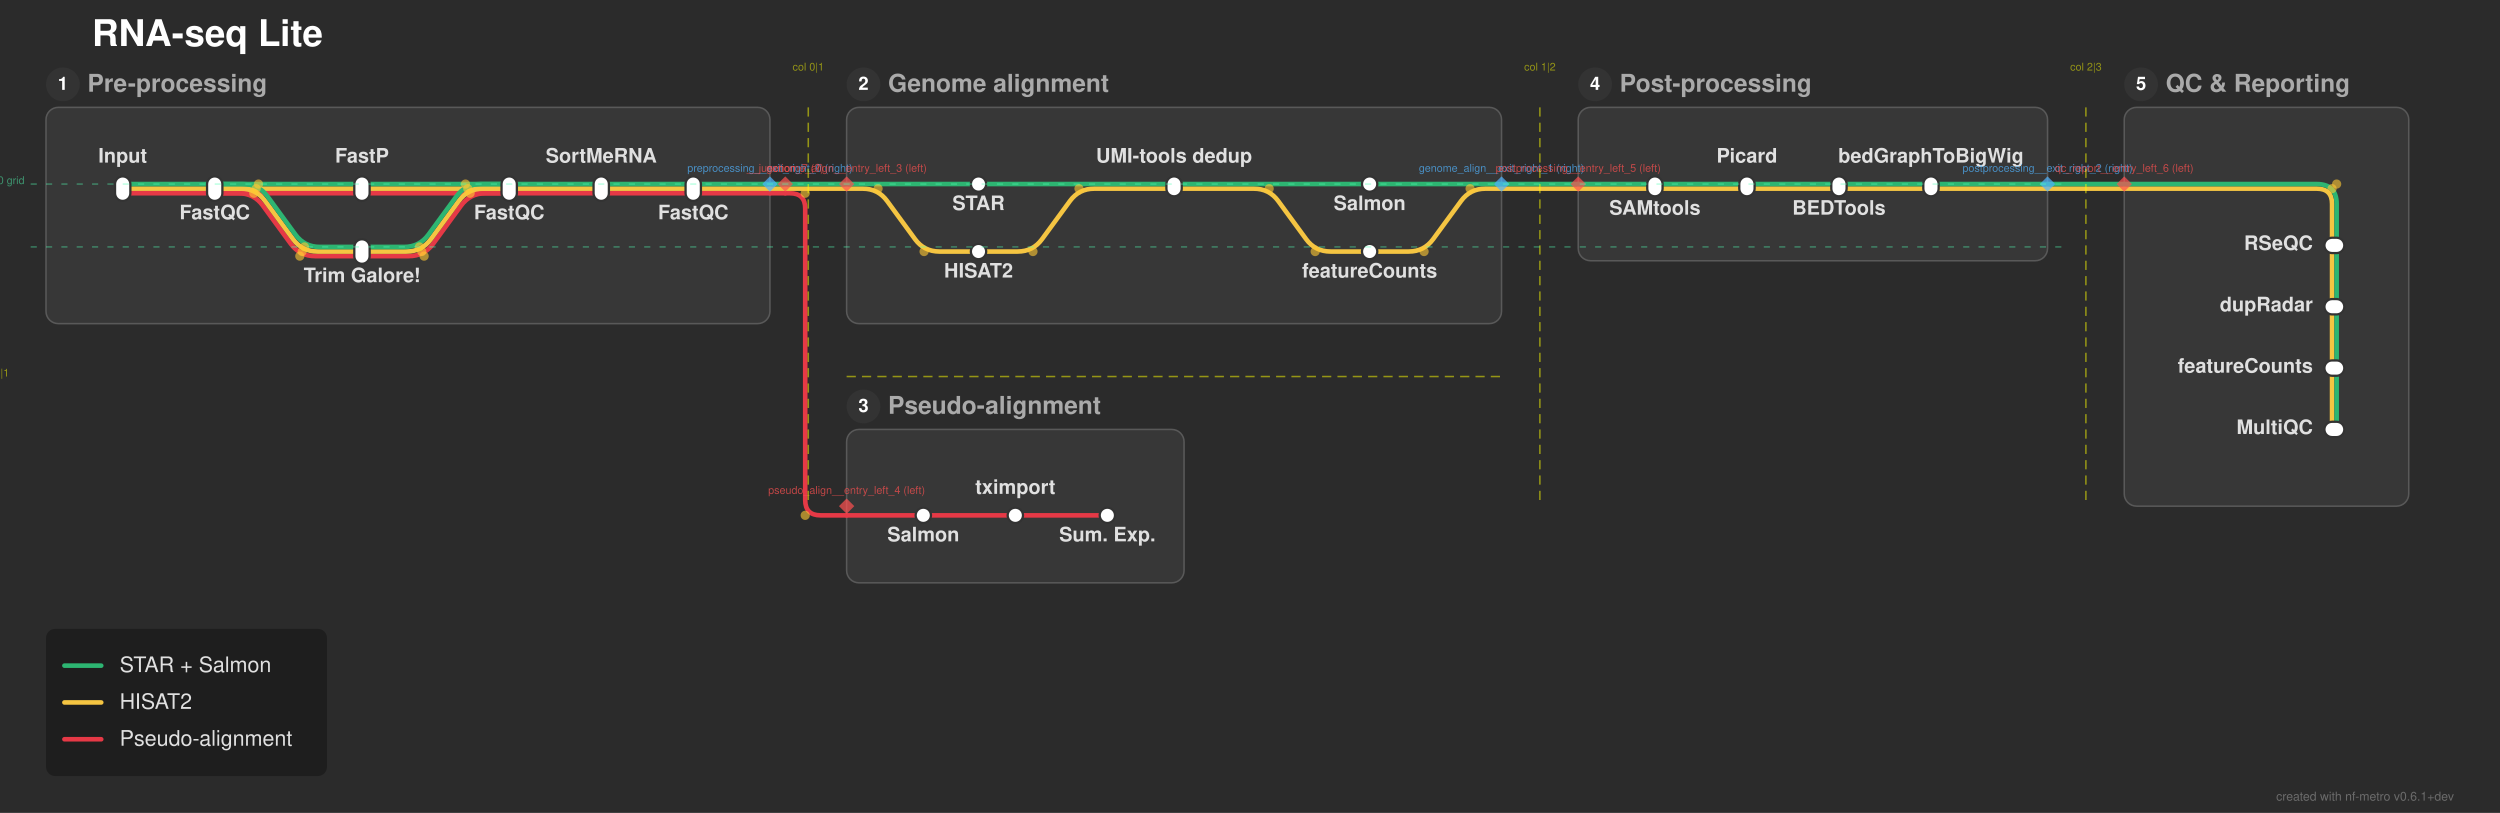
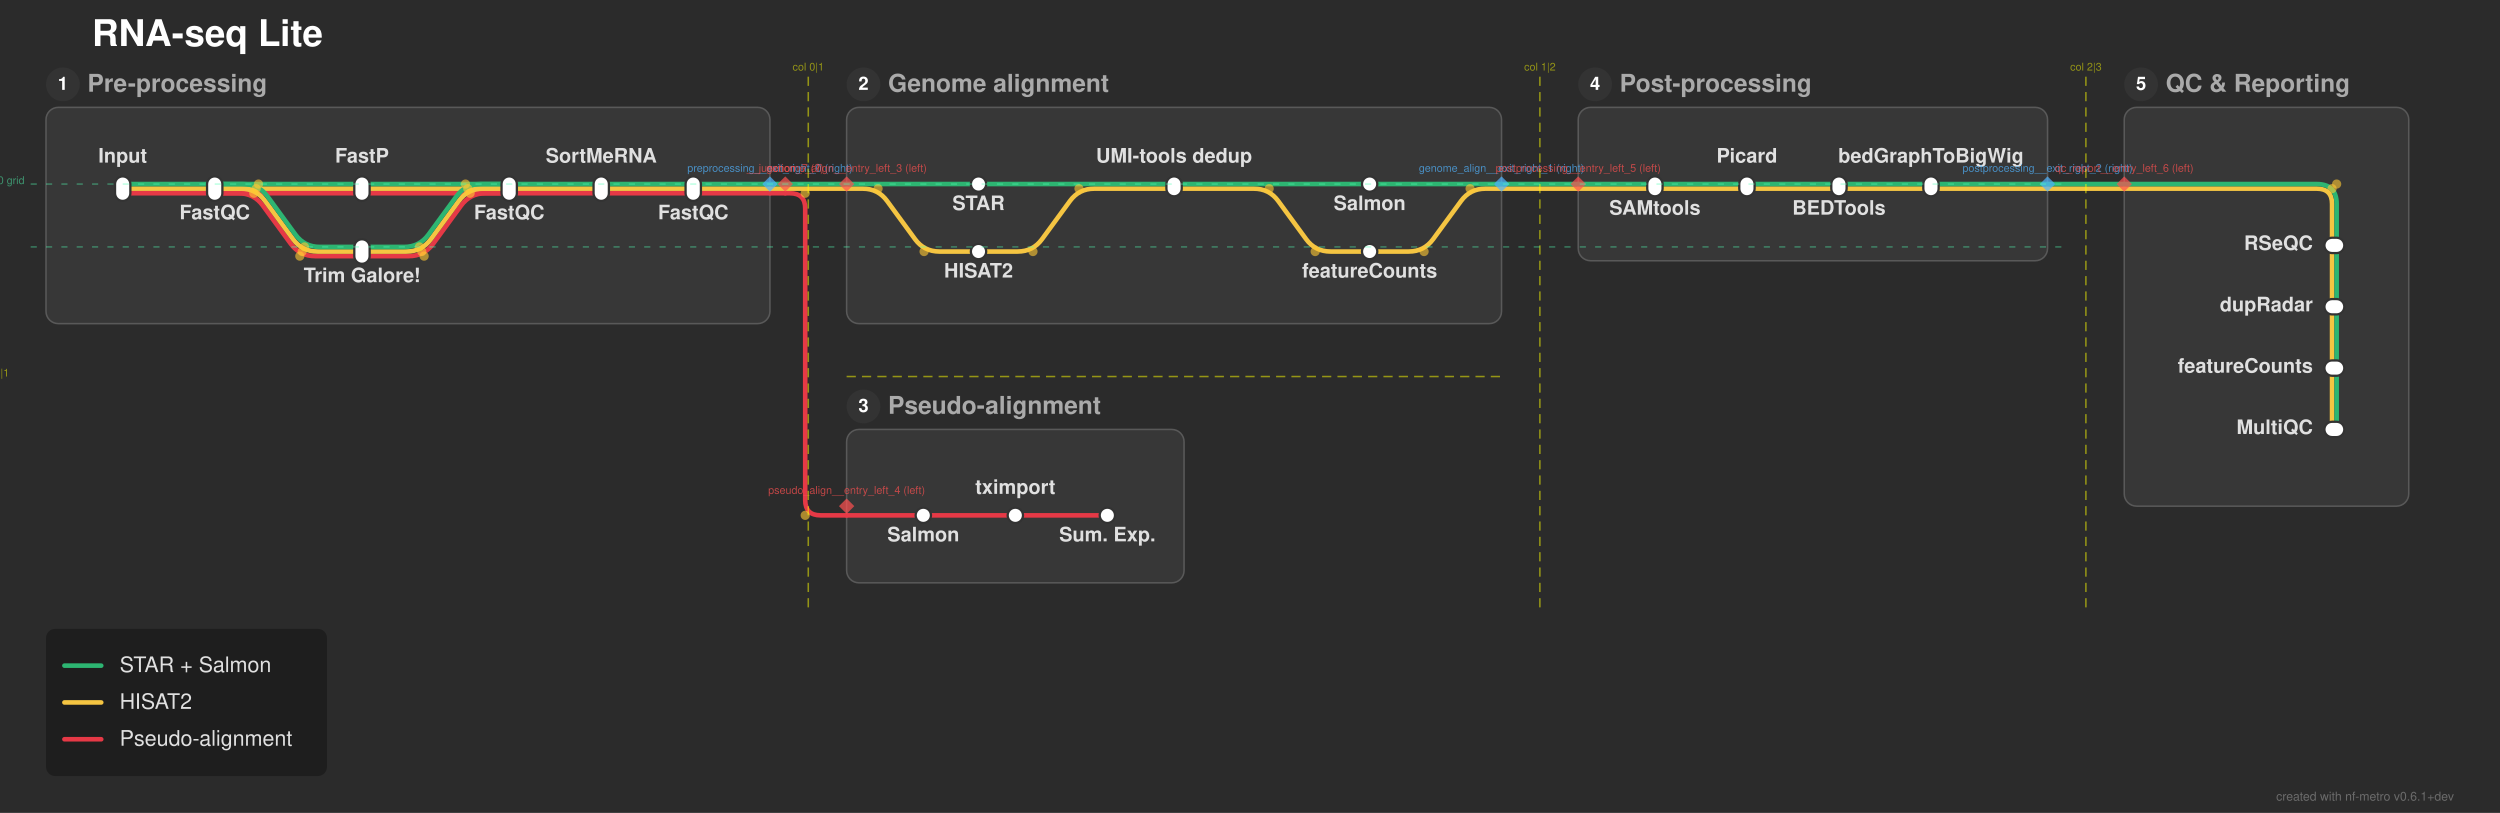
<svg xmlns="http://www.w3.org/2000/svg" width="1630" height="530" viewBox="0 0 1630 530">
  <defs>
</defs>
  <rect x="0" y="0" width="1630" height="530" fill="#2b2b2b" />
  <text x="60.0" y="30.0" font-size="24.0" fill="#ffffff" font-family="'Helvetica Neue', Helvetica, Arial, sans-serif" font-weight="bold" class="nf-metro-title">RNA-seq Lite</text>
  <rect x="30.0" y="70.0" width="472.0" height="141.0" rx="8" ry="8" fill="#373737" stroke="#595959" stroke-width="1.0" class="nf-metro-section-box" data-section-id="preprocessing" data-section-lines="hisat,pseudo,star" />
  <circle cx="41.0" cy="55.0" r="11" fill="#333333" class="nf-metro-section-num-circle" data-section-id="preprocessing" />
  <text x="41.0" y="55.0" font-size="12" fill="#ffffff" font-family="'Helvetica Neue', Helvetica, Arial, sans-serif" font-weight="bold" text-anchor="middle" dy="0.3em" data-section-id="preprocessing">1</text>
  <text x="57.0" y="55.0" font-size="16.0" fill="#aaaaaa" font-family="'Helvetica Neue', Helvetica, Arial, sans-serif" font-weight="bold" dy="0.3em" class="nf-metro-section-label" data-section-id="preprocessing">Pre-processing</text>
  <rect x="552.0" y="70.0" width="427.0" height="141.0" rx="8" ry="8" fill="#373737" stroke="#595959" stroke-width="1.0" class="nf-metro-section-box" data-section-id="genome_align" data-section-lines="hisat,star" />
  <circle cx="563.0" cy="55.0" r="11" fill="#333333" class="nf-metro-section-num-circle" data-section-id="genome_align" />
  <text x="563.0" y="55.0" font-size="12" fill="#ffffff" font-family="'Helvetica Neue', Helvetica, Arial, sans-serif" font-weight="bold" text-anchor="middle" dy="0.3em" data-section-id="genome_align">2</text>
  <text x="579.0" y="55.0" font-size="16.0" fill="#aaaaaa" font-family="'Helvetica Neue', Helvetica, Arial, sans-serif" font-weight="bold" dy="0.3em" class="nf-metro-section-label" data-section-id="genome_align">Genome alignment</text>
  <rect x="552.0" y="280.0" width="220.0" height="100.0" rx="8" ry="8" fill="#373737" stroke="#595959" stroke-width="1.0" class="nf-metro-section-box" data-section-id="pseudo_align" data-section-lines="pseudo" />
  <circle cx="563.0" cy="265.0" r="11" fill="#333333" class="nf-metro-section-num-circle" data-section-id="pseudo_align" />
  <text x="563.0" y="265.0" font-size="12" fill="#ffffff" font-family="'Helvetica Neue', Helvetica, Arial, sans-serif" font-weight="bold" text-anchor="middle" dy="0.3em" data-section-id="pseudo_align">3</text>
  <text x="579.0" y="265.0" font-size="16.0" fill="#aaaaaa" font-family="'Helvetica Neue', Helvetica, Arial, sans-serif" font-weight="bold" dy="0.3em" class="nf-metro-section-label" data-section-id="pseudo_align">Pseudo-alignment</text>
  <rect x="1029.0" y="70.0" width="306.0" height="100.0" rx="8" ry="8" fill="#373737" stroke="#595959" stroke-width="1.0" class="nf-metro-section-box" data-section-id="postprocessing" data-section-lines="hisat,star" />
  <circle cx="1040.0" cy="55.0" r="11" fill="#333333" class="nf-metro-section-num-circle" data-section-id="postprocessing" />
  <text x="1040.0" y="55.0" font-size="12" fill="#ffffff" font-family="'Helvetica Neue', Helvetica, Arial, sans-serif" font-weight="bold" text-anchor="middle" dy="0.3em" data-section-id="postprocessing">4</text>
  <text x="1056.0" y="55.0" font-size="16.0" fill="#aaaaaa" font-family="'Helvetica Neue', Helvetica, Arial, sans-serif" font-weight="bold" dy="0.3em" class="nf-metro-section-label" data-section-id="postprocessing">Post-processing</text>
  <rect x="1385.0" y="70.0" width="185.5" height="260.0" rx="8" ry="8" fill="#373737" stroke="#595959" stroke-width="1.0" class="nf-metro-section-box" data-section-id="qc_report" data-section-lines="hisat,star" />
  <circle cx="1396.0" cy="55.0" r="11" fill="#333333" class="nf-metro-section-num-circle" data-section-id="qc_report" />
  <text x="1396.0" y="55.0" font-size="12" fill="#ffffff" font-family="'Helvetica Neue', Helvetica, Arial, sans-serif" font-weight="bold" text-anchor="middle" dy="0.3em" data-section-id="qc_report">5</text>
  <text x="1412.0" y="55.0" font-size="16.0" fill="#aaaaaa" font-family="'Helvetica Neue', Helvetica, Arial, sans-serif" font-weight="bold" dy="0.3em" class="nf-metro-section-label" data-section-id="qc_report">QC &amp; Reporting</text>
  <path d="M80.0,126.0 L140.0,126.0" stroke="#e63946" stroke-width="3.0" stroke-linecap="round" class="metro-line-pseudo" data-line-id="pseudo" />
  <path d="M140.0,126.0 L236.0,126.0" stroke="#e63946" stroke-width="3.0" stroke-linecap="round" class="metro-line-pseudo" data-line-id="pseudo" />
  <path d="M140.0,126.0 L155.478,126.0 Q165.478,126.0,171.383,134.07 L189.573,158.93 Q195.478,167.0,205.478,167.0 L236.0,167.0" stroke="#e63946" stroke-width="3.0" fill="none" stroke-linecap="round" stroke-linejoin="round" class="metro-line-pseudo" data-line-id="pseudo" />
  <path d="M236.0,126.0 L332.0,126.0" stroke="#e63946" stroke-width="3.0" stroke-linecap="round" class="metro-line-pseudo" data-line-id="pseudo" />
  <path d="M236.0,167.0 L266.522,167.0 Q276.522,167.0,282.427,158.93 L300.617,134.07 Q306.522,126.0,316.522,126.0 L332.0,126.0" stroke="#e63946" stroke-width="3.0" fill="none" stroke-linecap="round" stroke-linejoin="round" class="metro-line-pseudo" data-line-id="pseudo" />
  <path d="M332.0,126.0 L392.0,126.0" stroke="#e63946" stroke-width="3.0" stroke-linecap="round" class="metro-line-pseudo" data-line-id="pseudo" />
  <path d="M392.0,126.0 L452.0,126.0" stroke="#e63946" stroke-width="3.0" stroke-linecap="round" class="metro-line-pseudo" data-line-id="pseudo" />
  <path d="M602.0,336.0 L662.0,336.0" stroke="#e63946" stroke-width="3.0" stroke-linecap="round" class="metro-line-pseudo" data-line-id="pseudo" />
  <path d="M662.0,336.0 L722.0,336.0" stroke="#e63946" stroke-width="3.0" stroke-linecap="round" class="metro-line-pseudo" data-line-id="pseudo" />
  <path d="M452.0,126.0 L502.0,126.0" stroke="#e63946" stroke-width="3.0" stroke-linecap="round" class="metro-line-pseudo" data-line-id="pseudo" />
  <path d="M552.0,336.0 L602.0,336.0" stroke="#e63946" stroke-width="3.0" stroke-linecap="round" class="metro-line-pseudo" data-line-id="pseudo" />
  <path d="M502.0,126.0 L512.0,126.0" stroke="#e63946" stroke-width="3.0" stroke-linecap="round" class="metro-line-pseudo" data-line-id="pseudo" />
  <path d="M512.0,126.0 L515.0,126.0 Q525.0,126.0,525.0,136.0 L525.0,326.0 Q525.0,336.0,535.0,336.0 L552.0,336.0" stroke="#e63946" stroke-width="3.0" fill="none" stroke-linecap="round" stroke-linejoin="round" class="metro-line-pseudo" data-line-id="pseudo" />
  <path d="M80.0,123.0 L140.0,123.0" stroke="#f5c542" stroke-width="3.0" stroke-linecap="round" class="metro-line-hisat" data-line-id="hisat" />
  <path d="M140.0,123.0 L236.0,123.0" stroke="#f5c542" stroke-width="3.0" stroke-linecap="round" class="metro-line-hisat" data-line-id="hisat" />
  <path d="M140.0,123.0 L157.0,123.0 Q167.0,123.0,172.905,131.07 L191.095,155.93 Q197.0,164.0,207.0,164.0 L236.0,164.0" stroke="#f5c542" stroke-width="3.0" fill="none" stroke-linecap="round" stroke-linejoin="round" class="metro-line-hisat" data-line-id="hisat" />
  <path d="M236.0,123.0 L332.0,123.0" stroke="#f5c542" stroke-width="3.0" stroke-linecap="round" class="metro-line-hisat" data-line-id="hisat" />
  <path d="M236.0,164.0 L265.0,164.0 Q275.0,164.0,280.905,155.93 L299.095,131.07 Q305.0,123.0,315.0,123.0 L332.0,123.0" stroke="#f5c542" stroke-width="3.0" fill="none" stroke-linecap="round" stroke-linejoin="round" class="metro-line-hisat" data-line-id="hisat" />
  <path d="M332.0,123.0 L392.0,123.0" stroke="#f5c542" stroke-width="3.0" stroke-linecap="round" class="metro-line-hisat" data-line-id="hisat" />
  <path d="M392.0,123.0 L452.0,123.0" stroke="#f5c542" stroke-width="3.0" stroke-linecap="round" class="metro-line-hisat" data-line-id="hisat" />
  <path d="M638.0,164.0 L663.5,164.0 Q673.5,164.0,679.405,155.93 L697.595,131.07 Q703.5,123.0,713.5,123.0 L765.5,123.0" stroke="#f5c542" stroke-width="3.0" fill="none" stroke-linecap="round" stroke-linejoin="round" class="metro-line-hisat" data-line-id="hisat" />
  <path d="M765.5,123.0 L817.5,123.0 Q827.5,123.0,833.405,131.07 L851.595,155.93 Q857.5,164.0,867.5,164.0 L893.0,164.0" stroke="#f5c542" stroke-width="3.0" fill="none" stroke-linecap="round" stroke-linejoin="round" class="metro-line-hisat" data-line-id="hisat" />
  <path d="M1079.0,123.0 L1139.0,123.0" stroke="#f5c542" stroke-width="3.0" stroke-linecap="round" class="metro-line-hisat" data-line-id="hisat" />
  <path d="M1139.0,123.0 L1199.0,123.0" stroke="#f5c542" stroke-width="3.0" stroke-linecap="round" class="metro-line-hisat" data-line-id="hisat" />
  <path d="M1199.0,123.0 L1259.0,123.0" stroke="#f5c542" stroke-width="3.0" stroke-linecap="round" class="metro-line-hisat" data-line-id="hisat" />
  <path d="M1520.5,160.0 L1520.5,200.0" stroke="#f5c542" stroke-width="3.0" stroke-linecap="round" class="metro-line-hisat" data-line-id="hisat" />
  <path d="M1520.5,200.0 L1520.5,240.0" stroke="#f5c542" stroke-width="3.0" stroke-linecap="round" class="metro-line-hisat" data-line-id="hisat" />
  <path d="M1520.5,240.0 L1520.5,280.0" stroke="#f5c542" stroke-width="3.0" stroke-linecap="round" class="metro-line-hisat" data-line-id="hisat" />
  <path d="M452.0,123.0 L502.0,123.0" stroke="#f5c542" stroke-width="3.0" stroke-linecap="round" class="metro-line-hisat" data-line-id="hisat" />
  <path d="M552.0,123.0 L562.5,123.0 Q572.5,123.0,578.405,131.07 L596.595,155.93 Q602.5,164.0,612.5,164.0 L638.0,164.0" stroke="#f5c542" stroke-width="3.0" fill="none" stroke-linecap="round" stroke-linejoin="round" class="metro-line-hisat" data-line-id="hisat" />
  <path d="M893.0,164.0 L918.5,164.0 Q928.5,164.0,934.405,155.93 L952.595,131.07 Q958.5,123.0,968.5,123.0 L979.0,123.0" stroke="#f5c542" stroke-width="3.0" fill="none" stroke-linecap="round" stroke-linejoin="round" class="metro-line-hisat" data-line-id="hisat" />
  <path d="M1029.0,123.0 L1079.0,123.0" stroke="#f5c542" stroke-width="3.0" stroke-linecap="round" class="metro-line-hisat" data-line-id="hisat" />
  <path d="M1259.0,123.0 L1335.0,123.0" stroke="#f5c542" stroke-width="3.0" stroke-linecap="round" class="metro-line-hisat" data-line-id="hisat" />
  <path d="M1385.0,123.0 L1510.5,123.0 Q1520.5,123.0,1520.5,133.0 L1520.5,160.0" stroke="#f5c542" stroke-width="3.0" fill="none" stroke-linecap="round" stroke-linejoin="round" class="metro-line-hisat" data-line-id="hisat" />
  <path d="M502.0,123.0 L512.0,123.0" stroke="#f5c542" stroke-width="3.0" stroke-linecap="round" class="metro-line-hisat" data-line-id="hisat" />
  <path d="M512.0,123.0 L552.0,123.0" stroke="#f5c542" stroke-width="3.0" stroke-linecap="round" class="metro-line-hisat" data-line-id="hisat" />
  <path d="M979.0,123.0 L1029.0,123.0" stroke="#f5c542" stroke-width="3.0" stroke-linecap="round" class="metro-line-hisat" data-line-id="hisat" />
  <path d="M1335.0,123.0 L1385.0,123.0" stroke="#f5c542" stroke-width="3.0" stroke-linecap="round" class="metro-line-hisat" data-line-id="hisat" />
  <path d="M80.0,120.0 L140.0,120.0" stroke="#2db572" stroke-width="3.0" stroke-linecap="round" class="metro-line-star" data-line-id="star" />
  <path d="M140.0,120.0 L236.0,120.0" stroke="#2db572" stroke-width="3.0" stroke-linecap="round" class="metro-line-star" data-line-id="star" />
  <path d="M140.0,120.0 L158.522,120.0 Q168.522,120.0,174.427,128.07 L192.617,152.93 Q198.522,161.0,208.522,161.0 L236.0,161.0" stroke="#2db572" stroke-width="3.0" fill="none" stroke-linecap="round" stroke-linejoin="round" class="metro-line-star" data-line-id="star" />
  <path d="M236.0,120.0 L332.0,120.0" stroke="#2db572" stroke-width="3.0" stroke-linecap="round" class="metro-line-star" data-line-id="star" />
  <path d="M236.0,161.0 L263.478,161.0 Q273.478,161.0,279.383,152.93 L297.573,128.07 Q303.478,120.0,313.478,120.0 L332.0,120.0" stroke="#2db572" stroke-width="3.0" fill="none" stroke-linecap="round" stroke-linejoin="round" class="metro-line-star" data-line-id="star" />
  <path d="M332.0,120.0 L392.0,120.0" stroke="#2db572" stroke-width="3.0" stroke-linecap="round" class="metro-line-star" data-line-id="star" />
  <path d="M392.0,120.0 L452.0,120.0" stroke="#2db572" stroke-width="3.0" stroke-linecap="round" class="metro-line-star" data-line-id="star" />
  <path d="M638.0,120.0 L765.5,120.0" stroke="#2db572" stroke-width="3.0" stroke-linecap="round" class="metro-line-star" data-line-id="star" />
  <path d="M765.5,120.0 L893.0,120.0" stroke="#2db572" stroke-width="3.0" stroke-linecap="round" class="metro-line-star" data-line-id="star" />
  <path d="M1079.0,120.0 L1139.0,120.0" stroke="#2db572" stroke-width="3.0" stroke-linecap="round" class="metro-line-star" data-line-id="star" />
  <path d="M1139.0,120.0 L1199.0,120.0" stroke="#2db572" stroke-width="3.0" stroke-linecap="round" class="metro-line-star" data-line-id="star" />
  <path d="M1199.0,120.0 L1259.0,120.0" stroke="#2db572" stroke-width="3.0" stroke-linecap="round" class="metro-line-star" data-line-id="star" />
  <path d="M1523.5,160.0 L1523.5,200.0" stroke="#2db572" stroke-width="3.0" stroke-linecap="round" class="metro-line-star" data-line-id="star" />
  <path d="M1523.5,200.0 L1523.5,240.0" stroke="#2db572" stroke-width="3.0" stroke-linecap="round" class="metro-line-star" data-line-id="star" />
  <path d="M1523.5,240.0 L1523.5,280.0" stroke="#2db572" stroke-width="3.0" stroke-linecap="round" class="metro-line-star" data-line-id="star" />
  <path d="M452.0,120.0 L502.0,120.0" stroke="#2db572" stroke-width="3.0" stroke-linecap="round" class="metro-line-star" data-line-id="star" />
  <path d="M552.0,120.0 L638.0,120.0" stroke="#2db572" stroke-width="3.0" stroke-linecap="round" class="metro-line-star" data-line-id="star" />
  <path d="M893.0,120.0 L979.0,120.0" stroke="#2db572" stroke-width="3.0" stroke-linecap="round" class="metro-line-star" data-line-id="star" />
  <path d="M1029.0,120.0 L1079.0,120.0" stroke="#2db572" stroke-width="3.0" stroke-linecap="round" class="metro-line-star" data-line-id="star" />
  <path d="M1259.0,120.0 L1335.0,120.0" stroke="#2db572" stroke-width="3.0" stroke-linecap="round" class="metro-line-star" data-line-id="star" />
  <path d="M1385.0,120.0 L1510.5,120.0 Q1523.5,120.0,1523.5,133.0 L1523.5,160.0" stroke="#2db572" stroke-width="3.0" fill="none" stroke-linecap="round" stroke-linejoin="round" class="metro-line-star" data-line-id="star" />
  <path d="M502.0,120.0 L512.0,120.0" stroke="#2db572" stroke-width="3.0" stroke-linecap="round" class="metro-line-star" data-line-id="star" />
  <path d="M512.0,120.0 L552.0,120.0" stroke="#2db572" stroke-width="3.0" stroke-linecap="round" class="metro-line-star" data-line-id="star" />
  <path d="M979.0,120.0 L1029.0,120.0" stroke="#2db572" stroke-width="3.0" stroke-linecap="round" class="metro-line-star" data-line-id="star" />
  <path d="M1335.0,120.0 L1385.0,120.0" stroke="#2db572" stroke-width="3.0" stroke-linecap="round" class="metro-line-star" data-line-id="star" />
  <rect x="75.0" y="115.0" width="10.0" height="16.0" rx="5.0" ry="5.0" fill="#ffffff" stroke="#333333" stroke-width="1.5" class="nf-metro-station" data-station-id="input" data-station-lines="hisat,pseudo,star" data-station-label="Input" data-section-id="preprocessing" data-section-name="Pre-processing" />
  <rect x="135.0" y="115.0" width="10.0" height="16.0" rx="5.0" ry="5.0" fill="#ffffff" stroke="#333333" stroke-width="1.5" class="nf-metro-station" data-station-id="fastqc_raw" data-station-lines="hisat,pseudo,star" data-station-label="FastQC" data-section-id="preprocessing" data-section-name="Pre-processing" />
  <rect x="231.0" y="115.0" width="10.0" height="16.0" rx="5.0" ry="5.0" fill="#ffffff" stroke="#333333" stroke-width="1.5" class="nf-metro-station" data-station-id="fastp" data-station-lines="hisat,pseudo,star" data-station-label="FastP" data-section-id="preprocessing" data-section-name="Pre-processing" />
  <rect x="231.0" y="156.0" width="10.0" height="16.0" rx="5.0" ry="5.0" fill="#ffffff" stroke="#333333" stroke-width="1.5" class="nf-metro-station" data-station-id="trimgalore" data-station-lines="hisat,pseudo,star" data-station-label="Trim Galore!" data-section-id="preprocessing" data-section-name="Pre-processing" />
  <rect x="327.0" y="115.0" width="10.0" height="16.0" rx="5.0" ry="5.0" fill="#ffffff" stroke="#333333" stroke-width="1.5" class="nf-metro-station" data-station-id="fastqc_trim" data-station-lines="hisat,pseudo,star" data-station-label="FastQC" data-section-id="preprocessing" data-section-name="Pre-processing" />
  <rect x="387.0" y="115.0" width="10.0" height="16.0" rx="5.0" ry="5.0" fill="#ffffff" stroke="#333333" stroke-width="1.5" class="nf-metro-station" data-station-id="filter" data-station-lines="hisat,pseudo,star" data-station-label="SortMeRNA" data-section-id="preprocessing" data-section-name="Pre-processing" />
  <rect x="447.0" y="115.0" width="10.0" height="16.0" rx="5.0" ry="5.0" fill="#ffffff" stroke="#333333" stroke-width="1.5" class="nf-metro-station" data-station-id="fastqc_filt" data-station-lines="hisat,pseudo,star" data-station-label="FastQC" data-section-id="preprocessing" data-section-name="Pre-processing" />
  <rect x="633.0" y="115.0" width="10.0" height="10.0" rx="5.0" ry="5.0" fill="#ffffff" stroke="#333333" stroke-width="1.5" class="nf-metro-station" data-station-id="star_align" data-station-lines="star" data-station-label="STAR" data-section-id="genome_align" data-section-name="Genome alignment" />
  <rect x="633.0" y="159.0" width="10.0" height="10.0" rx="5.0" ry="5.0" fill="#ffffff" stroke="#333333" stroke-width="1.5" class="nf-metro-station" data-station-id="hisat_align" data-station-lines="hisat" data-station-label="HISAT2" data-section-id="genome_align" data-section-name="Genome alignment" />
  <rect x="760.5" y="115.0" width="10.0" height="13.0" rx="5.0" ry="5.0" fill="#ffffff" stroke="#333333" stroke-width="1.5" class="nf-metro-station" data-station-id="umi_dedup" data-station-lines="hisat,star" data-station-label="UMI-tools dedup" data-section-id="genome_align" data-section-name="Genome alignment" />
  <rect x="888.0" y="115.0" width="10.0" height="10.0" rx="5.0" ry="5.0" fill="#ffffff" stroke="#333333" stroke-width="1.5" class="nf-metro-station" data-station-id="salmon_quant" data-station-lines="star" data-station-label="Salmon" data-section-id="genome_align" data-section-name="Genome alignment" />
  <rect x="888.0" y="159.0" width="10.0" height="10.0" rx="5.0" ry="5.0" fill="#ffffff" stroke="#333333" stroke-width="1.5" class="nf-metro-station" data-station-id="rsem_quant" data-station-lines="hisat" data-station-label="featureCounts" data-section-id="genome_align" data-section-name="Genome alignment" />
  <rect x="597.0" y="331.0" width="10.0" height="10.0" rx="5.0" ry="5.0" fill="#ffffff" stroke="#333333" stroke-width="1.5" class="nf-metro-station" data-station-id="salmon_pseudo" data-station-lines="pseudo" data-station-label="Salmon" data-section-id="pseudo_align" data-section-name="Pseudo-alignment" />
  <rect x="657.0" y="331.0" width="10.0" height="10.0" rx="5.0" ry="5.0" fill="#ffffff" stroke="#333333" stroke-width="1.5" class="nf-metro-station" data-station-id="tximport" data-station-lines="pseudo" data-station-label="tximport" data-section-id="pseudo_align" data-section-name="Pseudo-alignment" />
  <rect x="717.0" y="331.0" width="10.0" height="10.0" rx="5.0" ry="5.0" fill="#ffffff" stroke="#333333" stroke-width="1.5" class="nf-metro-station" data-station-id="summarized_exp" data-station-lines="pseudo" data-station-label="Sum. Exp." data-section-id="pseudo_align" data-section-name="Pseudo-alignment" />
  <rect x="1074.0" y="115.0" width="10.0" height="13.0" rx="5.0" ry="5.0" fill="#ffffff" stroke="#333333" stroke-width="1.5" class="nf-metro-station" data-station-id="samtools" data-station-lines="hisat,star" data-station-label="SAMtools" data-section-id="postprocessing" data-section-name="Post-processing" />
  <rect x="1134.0" y="115.0" width="10.0" height="13.0" rx="5.0" ry="5.0" fill="#ffffff" stroke="#333333" stroke-width="1.5" class="nf-metro-station" data-station-id="picard" data-station-lines="hisat,star" data-station-label="Picard" data-section-id="postprocessing" data-section-name="Post-processing" />
  <rect x="1194.0" y="115.0" width="10.0" height="13.0" rx="5.0" ry="5.0" fill="#ffffff" stroke="#333333" stroke-width="1.5" class="nf-metro-station" data-station-id="bedtools" data-station-lines="hisat,star" data-station-label="BEDTools" data-section-id="postprocessing" data-section-name="Post-processing" />
  <rect x="1254.0" y="115.0" width="10.0" height="13.0" rx="5.0" ry="5.0" fill="#ffffff" stroke="#333333" stroke-width="1.5" class="nf-metro-station" data-station-id="bigwig" data-station-lines="hisat,star" data-station-label="bedGraphToBigWig" data-section-id="postprocessing" data-section-name="Post-processing" />
  <rect x="1515.5" y="155.0" width="13.0" height="10.0" rx="5.0" ry="5.0" fill="#ffffff" stroke="#333333" stroke-width="1.5" class="nf-metro-station" data-station-id="rseqc" data-station-lines="hisat,star" data-station-label="RSeQC" data-section-id="qc_report" data-section-name="QC &amp; Reporting" />
  <rect x="1515.5" y="195.0" width="13.0" height="10.0" rx="5.0" ry="5.0" fill="#ffffff" stroke="#333333" stroke-width="1.5" class="nf-metro-station" data-station-id="dupradar" data-station-lines="hisat,star" data-station-label="dupRadar" data-section-id="qc_report" data-section-name="QC &amp; Reporting" />
  <rect x="1515.5" y="235.0" width="13.0" height="10.0" rx="5.0" ry="5.0" fill="#ffffff" stroke="#333333" stroke-width="1.5" class="nf-metro-station" data-station-id="featurecounts" data-station-lines="hisat,star" data-station-label="featureCounts" data-section-id="qc_report" data-section-name="QC &amp; Reporting" />
  <rect x="1515.5" y="275.0" width="13.0" height="10.0" rx="5.0" ry="5.0" fill="#ffffff" stroke="#333333" stroke-width="1.5" class="nf-metro-station" data-station-id="multiqc" data-station-lines="hisat,star" data-station-label="MultiQC" data-section-id="qc_report" data-section-name="QC &amp; Reporting" />
  <text x="80.0" y="106.0" font-size="13.0" fill="#e0e0e0" font-family="'Helvetica Neue', Helvetica, Arial, sans-serif" font-weight="bold" text-anchor="middle" dominant-baseline="auto" data-station-id="input" class="nf-metro-station-label">Input</text>
  <text x="638.0" y="131.0" font-size="13.0" fill="#e0e0e0" font-family="'Helvetica Neue', Helvetica, Arial, sans-serif" font-weight="bold" text-anchor="middle" dominant-baseline="hanging" data-station-id="star_align" class="nf-metro-station-label">STAR</text>
  <text x="1079.0" y="134.0" font-size="13.0" fill="#e0e0e0" font-family="'Helvetica Neue', Helvetica, Arial, sans-serif" font-weight="bold" text-anchor="middle" dominant-baseline="hanging" data-station-id="samtools" class="nf-metro-station-label">SAMtools</text>
  <text x="1508.0" y="160.0" font-size="13.0" fill="#e0e0e0" font-family="'Helvetica Neue', Helvetica, Arial, sans-serif" font-weight="bold" text-anchor="end" dominant-baseline="central" data-station-id="rseqc" class="nf-metro-station-label">RSeQC</text>
  <text x="638.0" y="175.0" font-size="13.0" fill="#e0e0e0" font-family="'Helvetica Neue', Helvetica, Arial, sans-serif" font-weight="bold" text-anchor="middle" dominant-baseline="hanging" data-station-id="hisat_align" class="nf-metro-station-label">HISAT2</text>
  <text x="602.0" y="347.0" font-size="13.0" fill="#e0e0e0" font-family="'Helvetica Neue', Helvetica, Arial, sans-serif" font-weight="bold" text-anchor="middle" dominant-baseline="hanging" data-station-id="salmon_pseudo" class="nf-metro-station-label">Salmon</text>
  <text x="140.0" y="137.0" font-size="13.0" fill="#e0e0e0" font-family="'Helvetica Neue', Helvetica, Arial, sans-serif" font-weight="bold" text-anchor="middle" dominant-baseline="hanging" data-station-id="fastqc_raw" class="nf-metro-station-label">FastQC</text>
  <text x="765.5" y="106.0" font-size="13.0" fill="#e0e0e0" font-family="'Helvetica Neue', Helvetica, Arial, sans-serif" font-weight="bold" text-anchor="middle" dominant-baseline="auto" data-station-id="umi_dedup" class="nf-metro-station-label">UMI-tools dedup</text>
  <text x="1139.0" y="106.0" font-size="13.0" fill="#e0e0e0" font-family="'Helvetica Neue', Helvetica, Arial, sans-serif" font-weight="bold" text-anchor="middle" dominant-baseline="auto" data-station-id="picard" class="nf-metro-station-label">Picard</text>
  <text x="1508.0" y="200.0" font-size="13.0" fill="#e0e0e0" font-family="'Helvetica Neue', Helvetica, Arial, sans-serif" font-weight="bold" text-anchor="end" dominant-baseline="central" data-station-id="dupradar" class="nf-metro-station-label">dupRadar</text>
  <text x="662.0" y="322.0" font-size="13.0" fill="#e0e0e0" font-family="'Helvetica Neue', Helvetica, Arial, sans-serif" font-weight="bold" text-anchor="middle" dominant-baseline="auto" data-station-id="tximport" class="nf-metro-station-label">tximport</text>
  <text x="236.0" y="106.0" font-size="13.0" fill="#e0e0e0" font-family="'Helvetica Neue', Helvetica, Arial, sans-serif" font-weight="bold" text-anchor="middle" dominant-baseline="auto" data-station-id="fastp" class="nf-metro-station-label">FastP</text>
  <text x="893.0" y="131.0" font-size="13.0" fill="#e0e0e0" font-family="'Helvetica Neue', Helvetica, Arial, sans-serif" font-weight="bold" text-anchor="middle" dominant-baseline="hanging" data-station-id="salmon_quant" class="nf-metro-station-label">Salmon</text>
  <text x="1199.0" y="134.0" font-size="13.0" fill="#e0e0e0" font-family="'Helvetica Neue', Helvetica, Arial, sans-serif" font-weight="bold" text-anchor="middle" dominant-baseline="hanging" data-station-id="bedtools" class="nf-metro-station-label">BEDTools</text>
  <text x="1508.0" y="240.0" font-size="13.0" fill="#e0e0e0" font-family="'Helvetica Neue', Helvetica, Arial, sans-serif" font-weight="bold" text-anchor="end" dominant-baseline="central" data-station-id="featurecounts" class="nf-metro-station-label">featureCounts</text>
  <text x="893.0" y="175.0" font-size="13.0" fill="#e0e0e0" font-family="'Helvetica Neue', Helvetica, Arial, sans-serif" font-weight="bold" text-anchor="middle" dominant-baseline="hanging" data-station-id="rsem_quant" class="nf-metro-station-label">featureCounts</text>
  <text x="236.0" y="178.0" font-size="13.0" fill="#e0e0e0" font-family="'Helvetica Neue', Helvetica, Arial, sans-serif" font-weight="bold" text-anchor="middle" dominant-baseline="hanging" data-station-id="trimgalore" class="nf-metro-station-label">Trim Galore!</text>
  <text x="722.0" y="347.0" font-size="13.0" fill="#e0e0e0" font-family="'Helvetica Neue', Helvetica, Arial, sans-serif" font-weight="bold" text-anchor="middle" dominant-baseline="hanging" data-station-id="summarized_exp" class="nf-metro-station-label">Sum. Exp.</text>
  <text x="332.0" y="137.0" font-size="13.0" fill="#e0e0e0" font-family="'Helvetica Neue', Helvetica, Arial, sans-serif" font-weight="bold" text-anchor="middle" dominant-baseline="hanging" data-station-id="fastqc_trim" class="nf-metro-station-label">FastQC</text>
  <text x="1259.0" y="106.0" font-size="13.0" fill="#e0e0e0" font-family="'Helvetica Neue', Helvetica, Arial, sans-serif" font-weight="bold" text-anchor="middle" dominant-baseline="auto" data-station-id="bigwig" class="nf-metro-station-label">bedGraphToBigWig</text>
  <text x="1508.0" y="280.0" font-size="13.0" fill="#e0e0e0" font-family="'Helvetica Neue', Helvetica, Arial, sans-serif" font-weight="bold" text-anchor="end" dominant-baseline="central" data-station-id="multiqc" class="nf-metro-station-label">MultiQC</text>
  <text x="392.0" y="106.0" font-size="13.0" fill="#e0e0e0" font-family="'Helvetica Neue', Helvetica, Arial, sans-serif" font-weight="bold" text-anchor="middle" dominant-baseline="auto" data-station-id="filter" class="nf-metro-station-label">SortMeRNA</text>
  <text x="452.0" y="137.0" font-size="13.0" fill="#e0e0e0" font-family="'Helvetica Neue', Helvetica, Arial, sans-serif" font-weight="bold" text-anchor="middle" dominant-baseline="hanging" data-station-id="fastqc_filt" class="nf-metro-station-label">FastQC</text>
  <circle cx="168.522" cy="120.0" r="3.0" fill="rgba(255, 200, 50, 0.6)" />
  <circle cx="198.522" cy="161.0" r="3.0" fill="rgba(255, 200, 50, 0.6)" />
  <circle cx="167.0" cy="123.0" r="3.0" fill="rgba(255, 200, 50, 0.6)" />
  <circle cx="197.0" cy="164.0" r="3.0" fill="rgba(255, 200, 50, 0.6)" />
  <circle cx="165.478" cy="126.0" r="3.0" fill="rgba(255, 200, 50, 0.6)" />
  <circle cx="195.478" cy="167.0" r="3.0" fill="rgba(255, 200, 50, 0.6)" />
  <circle cx="273.478" cy="161.0" r="3.0" fill="rgba(255, 200, 50, 0.6)" />
  <circle cx="303.478" cy="120.0" r="3.0" fill="rgba(255, 200, 50, 0.6)" />
  <circle cx="275.0" cy="164.0" r="3.0" fill="rgba(255, 200, 50, 0.6)" />
  <circle cx="305.0" cy="123.0" r="3.0" fill="rgba(255, 200, 50, 0.6)" />
  <circle cx="276.522" cy="167.0" r="3.0" fill="rgba(255, 200, 50, 0.6)" />
  <circle cx="306.522" cy="126.0" r="3.0" fill="rgba(255, 200, 50, 0.6)" />
  <circle cx="673.5" cy="164.0" r="3.0" fill="rgba(255, 200, 50, 0.6)" />
  <circle cx="703.5" cy="123.0" r="3.0" fill="rgba(255, 200, 50, 0.6)" />
  <circle cx="827.5" cy="123.0" r="3.0" fill="rgba(255, 200, 50, 0.6)" />
  <circle cx="857.5" cy="164.0" r="3.0" fill="rgba(255, 200, 50, 0.6)" />
  <circle cx="572.5" cy="123.0" r="3.0" fill="rgba(255, 200, 50, 0.6)" />
  <circle cx="602.5" cy="164.0" r="3.0" fill="rgba(255, 200, 50, 0.6)" />
  <circle cx="928.5" cy="164.0" r="3.0" fill="rgba(255, 200, 50, 0.6)" />
  <circle cx="958.5" cy="123.0" r="3.0" fill="rgba(255, 200, 50, 0.6)" />
  <circle cx="1523.5" cy="120.0" r="3.0" fill="rgba(255, 200, 50, 0.6)" />
  <circle cx="1520.5" cy="123.0" r="3.0" fill="rgba(255, 200, 50, 0.6)" />
  <circle cx="525.0" cy="126.0" r="3.0" fill="rgba(255, 200, 50, 0.6)" />
  <circle cx="525.0" cy="336.0" r="3.0" fill="rgba(255, 200, 50, 0.6)" />
  <path d="M502.0,115.0 L507.0,120.0 L502.0,125.0 L497.0,120.0 Z" fill="rgba(80, 180, 255, 0.7)" stroke="none" />
  <text x="502.0" y="112.0" font-size="7" fill="rgba(80, 180, 255, 0.7)" font-family="'Helvetica Neue', Helvetica, Arial, sans-serif" text-anchor="middle" dominant-baseline="auto">preprocessing__exit_right_0 (right)</text>
  <path d="M979.0,115.0 L984.0,120.0 L979.0,125.0 L974.0,120.0 Z" fill="rgba(80, 180, 255, 0.7)" stroke="none" />
  <text x="979.0" y="112.0" font-size="7" fill="rgba(80, 180, 255, 0.7)" font-family="'Helvetica Neue', Helvetica, Arial, sans-serif" text-anchor="middle" dominant-baseline="auto">genome_align__exit_right_1 (right)</text>
  <path d="M1335.0,115.0 L1340.0,120.0 L1335.0,125.0 L1330.0,120.0 Z" fill="rgba(80, 180, 255, 0.7)" stroke="none" />
  <text x="1335.0" y="112.0" font-size="7" fill="rgba(80, 180, 255, 0.7)" font-family="'Helvetica Neue', Helvetica, Arial, sans-serif" text-anchor="middle" dominant-baseline="auto">postprocessing__exit_right_2 (right)</text>
  <path d="M552.0,115.0 L557.0,120.0 L552.0,125.0 L547.0,120.0 Z" fill="rgba(255, 80, 80, 0.7)" stroke="none" />
  <text x="552.0" y="112.0" font-size="7" fill="rgba(255, 80, 80, 0.7)" font-family="'Helvetica Neue', Helvetica, Arial, sans-serif" text-anchor="middle" dominant-baseline="auto">genome_align__entry_left_3 (left)</text>
  <path d="M552.0,325.0 L557.0,330.0 L552.0,335.0 L547.0,330.0 Z" fill="rgba(255, 80, 80, 0.7)" stroke="none" />
  <text x="552.0" y="322.0" font-size="7" fill="rgba(255, 80, 80, 0.7)" font-family="'Helvetica Neue', Helvetica, Arial, sans-serif" text-anchor="middle" dominant-baseline="auto">pseudo_align__entry_left_4 (left)</text>
  <path d="M1029.0,115.0 L1034.0,120.0 L1029.0,125.0 L1024.0,120.0 Z" fill="rgba(255, 80, 80, 0.7)" stroke="none" />
  <text x="1029.0" y="112.0" font-size="7" fill="rgba(255, 80, 80, 0.7)" font-family="'Helvetica Neue', Helvetica, Arial, sans-serif" text-anchor="middle" dominant-baseline="auto">postprocessing__entry_left_5 (left)</text>
  <path d="M1385.0,115.0 L1390.0,120.0 L1385.0,125.0 L1380.0,120.0 Z" fill="rgba(255, 80, 80, 0.7)" stroke="none" />
  <text x="1385.0" y="112.0" font-size="7" fill="rgba(255, 80, 80, 0.7)" font-family="'Helvetica Neue', Helvetica, Arial, sans-serif" text-anchor="middle" dominant-baseline="auto">qc_report__entry_left_6 (left)</text>
  <path d="M512.0,115.0 L517.0,120.0 L512.0,125.0 L507.0,120.0 Z" fill="rgba(255, 80, 80, 0.7)" stroke="none" />
  <text x="512.0" y="112.0" font-size="7" fill="rgba(255, 80, 80, 0.7)" font-family="'Helvetica Neue', Helvetica, Arial, sans-serif" text-anchor="middle" dominant-baseline="auto">__junction_7 (?)</text>
-   <path d="M527.0,70.0 L527.0,330.0" stroke="rgba(255, 255, 0, 0.5)" stroke-width="1" stroke-dasharray="6,4" />
+   <path d="M527.0,50.0 L527.0,400.0" stroke="rgba(255, 255, 0, 0.5)" stroke-width="1" stroke-dasharray="6,4" />
  <text x="527.0" y="46.0" font-size="7" fill="rgba(255, 255, 0, 0.5)" font-family="'Helvetica Neue', Helvetica, Arial, sans-serif" text-anchor="middle">col 0|1</text>
-   <path d="M1004.0,70.0 L1004.0,330.0" stroke="rgba(255, 255, 0, 0.5)" stroke-width="1" stroke-dasharray="6,4" />
+   <path d="M1004.0,50.0 L1004.0,400.0" stroke="rgba(255, 255, 0, 0.5)" stroke-width="1" stroke-dasharray="6,4" />
  <text x="1004.0" y="46.0" font-size="7" fill="rgba(255, 255, 0, 0.5)" font-family="'Helvetica Neue', Helvetica, Arial, sans-serif" text-anchor="middle">col 1|2</text>
-   <path d="M1360.0,70.0 L1360.0,330.0" stroke="rgba(255, 255, 0, 0.5)" stroke-width="1" stroke-dasharray="6,4" />
+   <path d="M1360.0,50.0 L1360.0,400.0" stroke="rgba(255, 255, 0, 0.5)" stroke-width="1" stroke-dasharray="6,4" />
  <text x="1360.0" y="46.0" font-size="7" fill="rgba(255, 255, 0, 0.5)" font-family="'Helvetica Neue', Helvetica, Arial, sans-serif" text-anchor="middle">col 2|3</text>
  <path d="M552.0,245.5 L979.0,245.5" stroke="rgba(255, 255, 0, 0.5)" stroke-width="1" stroke-dasharray="6,4" />
  <text x="6.0" y="245.5" font-size="7" fill="rgba(255, 255, 0, 0.5)" font-family="'Helvetica Neue', Helvetica, Arial, sans-serif" text-anchor="end">row 0|1</text>
  <path d="M20.0,120.0 L1345.0,120.0" stroke="rgba(80, 255, 180, 0.5)" stroke-width="0.75" stroke-dasharray="4,6" />
  <text x="16.0" y="120.0" font-size="7" fill="rgba(80, 255, 180, 0.5)" font-family="'Helvetica Neue', Helvetica, Arial, sans-serif" text-anchor="end">row 0 grid</text>
  <path d="M20.0,161.0 L1345.0,161.0" stroke="rgba(80, 255, 180, 0.5)" stroke-width="0.75" stroke-dasharray="4,6" />
  <rect x="30.0" y="410.0" width="183.2" height="96.0" rx="6" ry="6" fill="rgba(0, 0, 0, 0.3)" />
  <path d="M42.0,434.0 L66.0,434.0" stroke="#2db572" stroke-width="3.0" stroke-linecap="round" />
  <text x="78.0" y="434.0" font-size="14.0" fill="#e0e0e0" font-family="'Helvetica Neue', Helvetica, Arial, sans-serif" dy="0.3em">STAR + Salmon</text>
  <path d="M42.0,458.0 L66.0,458.0" stroke="#f5c542" stroke-width="3.0" stroke-linecap="round" />
  <text x="78.0" y="458.0" font-size="14.0" fill="#e0e0e0" font-family="'Helvetica Neue', Helvetica, Arial, sans-serif" dy="0.3em">HISAT2</text>
  <path d="M42.0,482.0 L66.0,482.0" stroke="#e63946" stroke-width="3.0" stroke-linecap="round" />
  <text x="78.0" y="482.0" font-size="14.0" fill="#e0e0e0" font-family="'Helvetica Neue', Helvetica, Arial, sans-serif" dy="0.3em">Pseudo-alignment</text>
  <text x="1600.0" y="522.0" font-size="8" fill="rgba(150, 150, 150, 0.6)" font-family="'Helvetica Neue', Helvetica, Arial, sans-serif" text-anchor="end">created with nf-metro v0.6.1+dev</text>
</svg>
